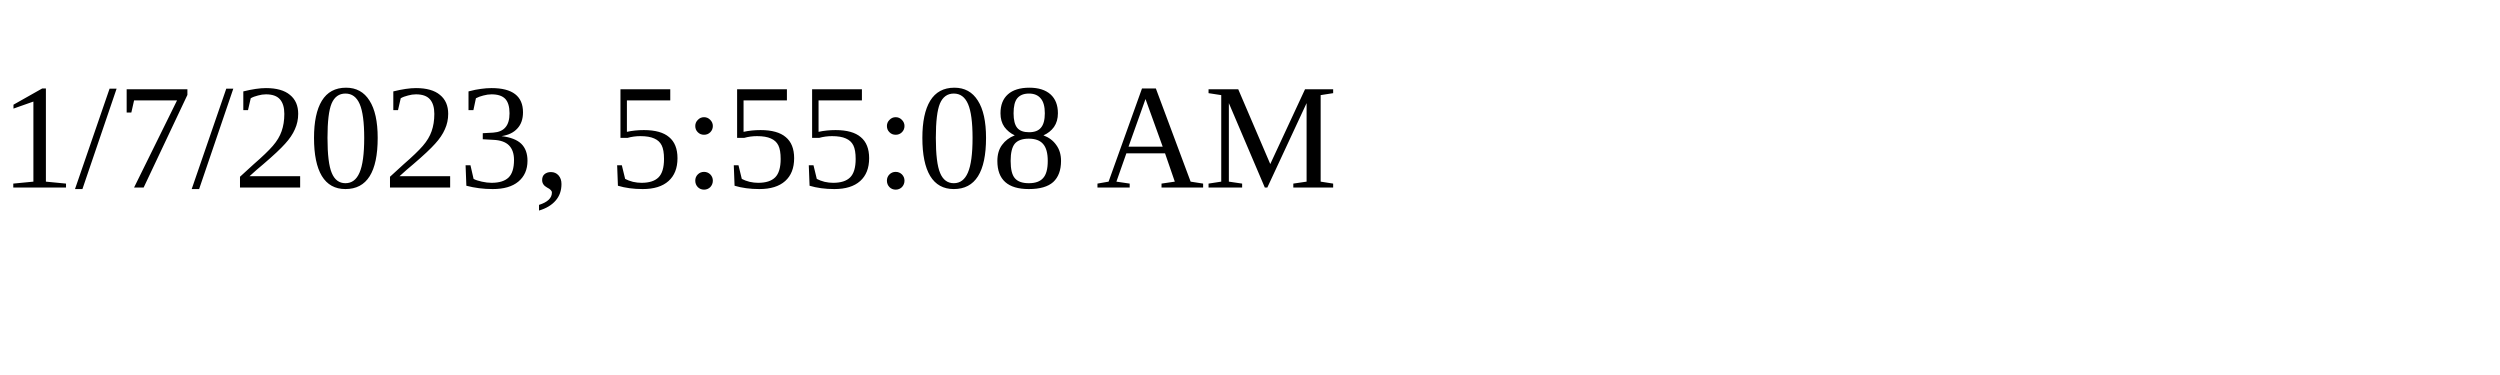
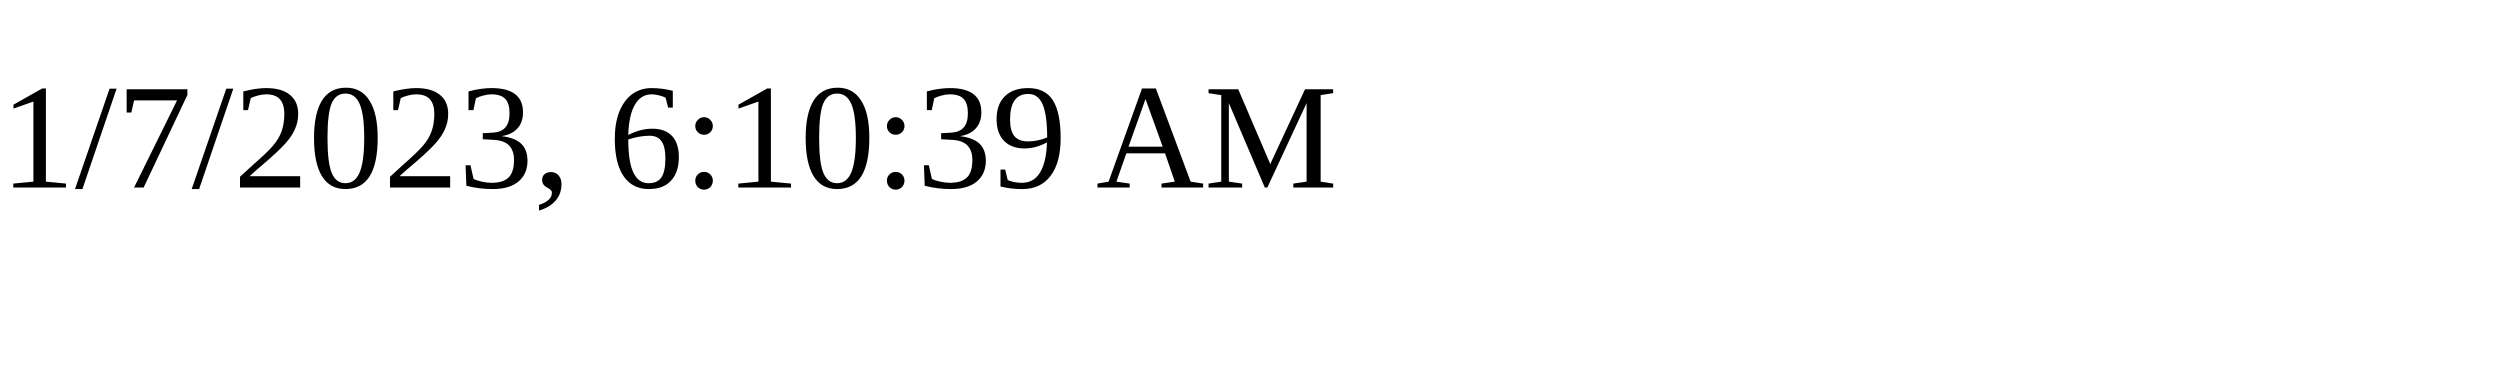
<svg xmlns="http://www.w3.org/2000/svg" height="30" width="200">
-   <text x="0" y="15">1/7/2023, 5:55:08 AM</text>
+   <text x="0" y="15">1/7/2023, 6:10:39 AM</text>
</svg>
